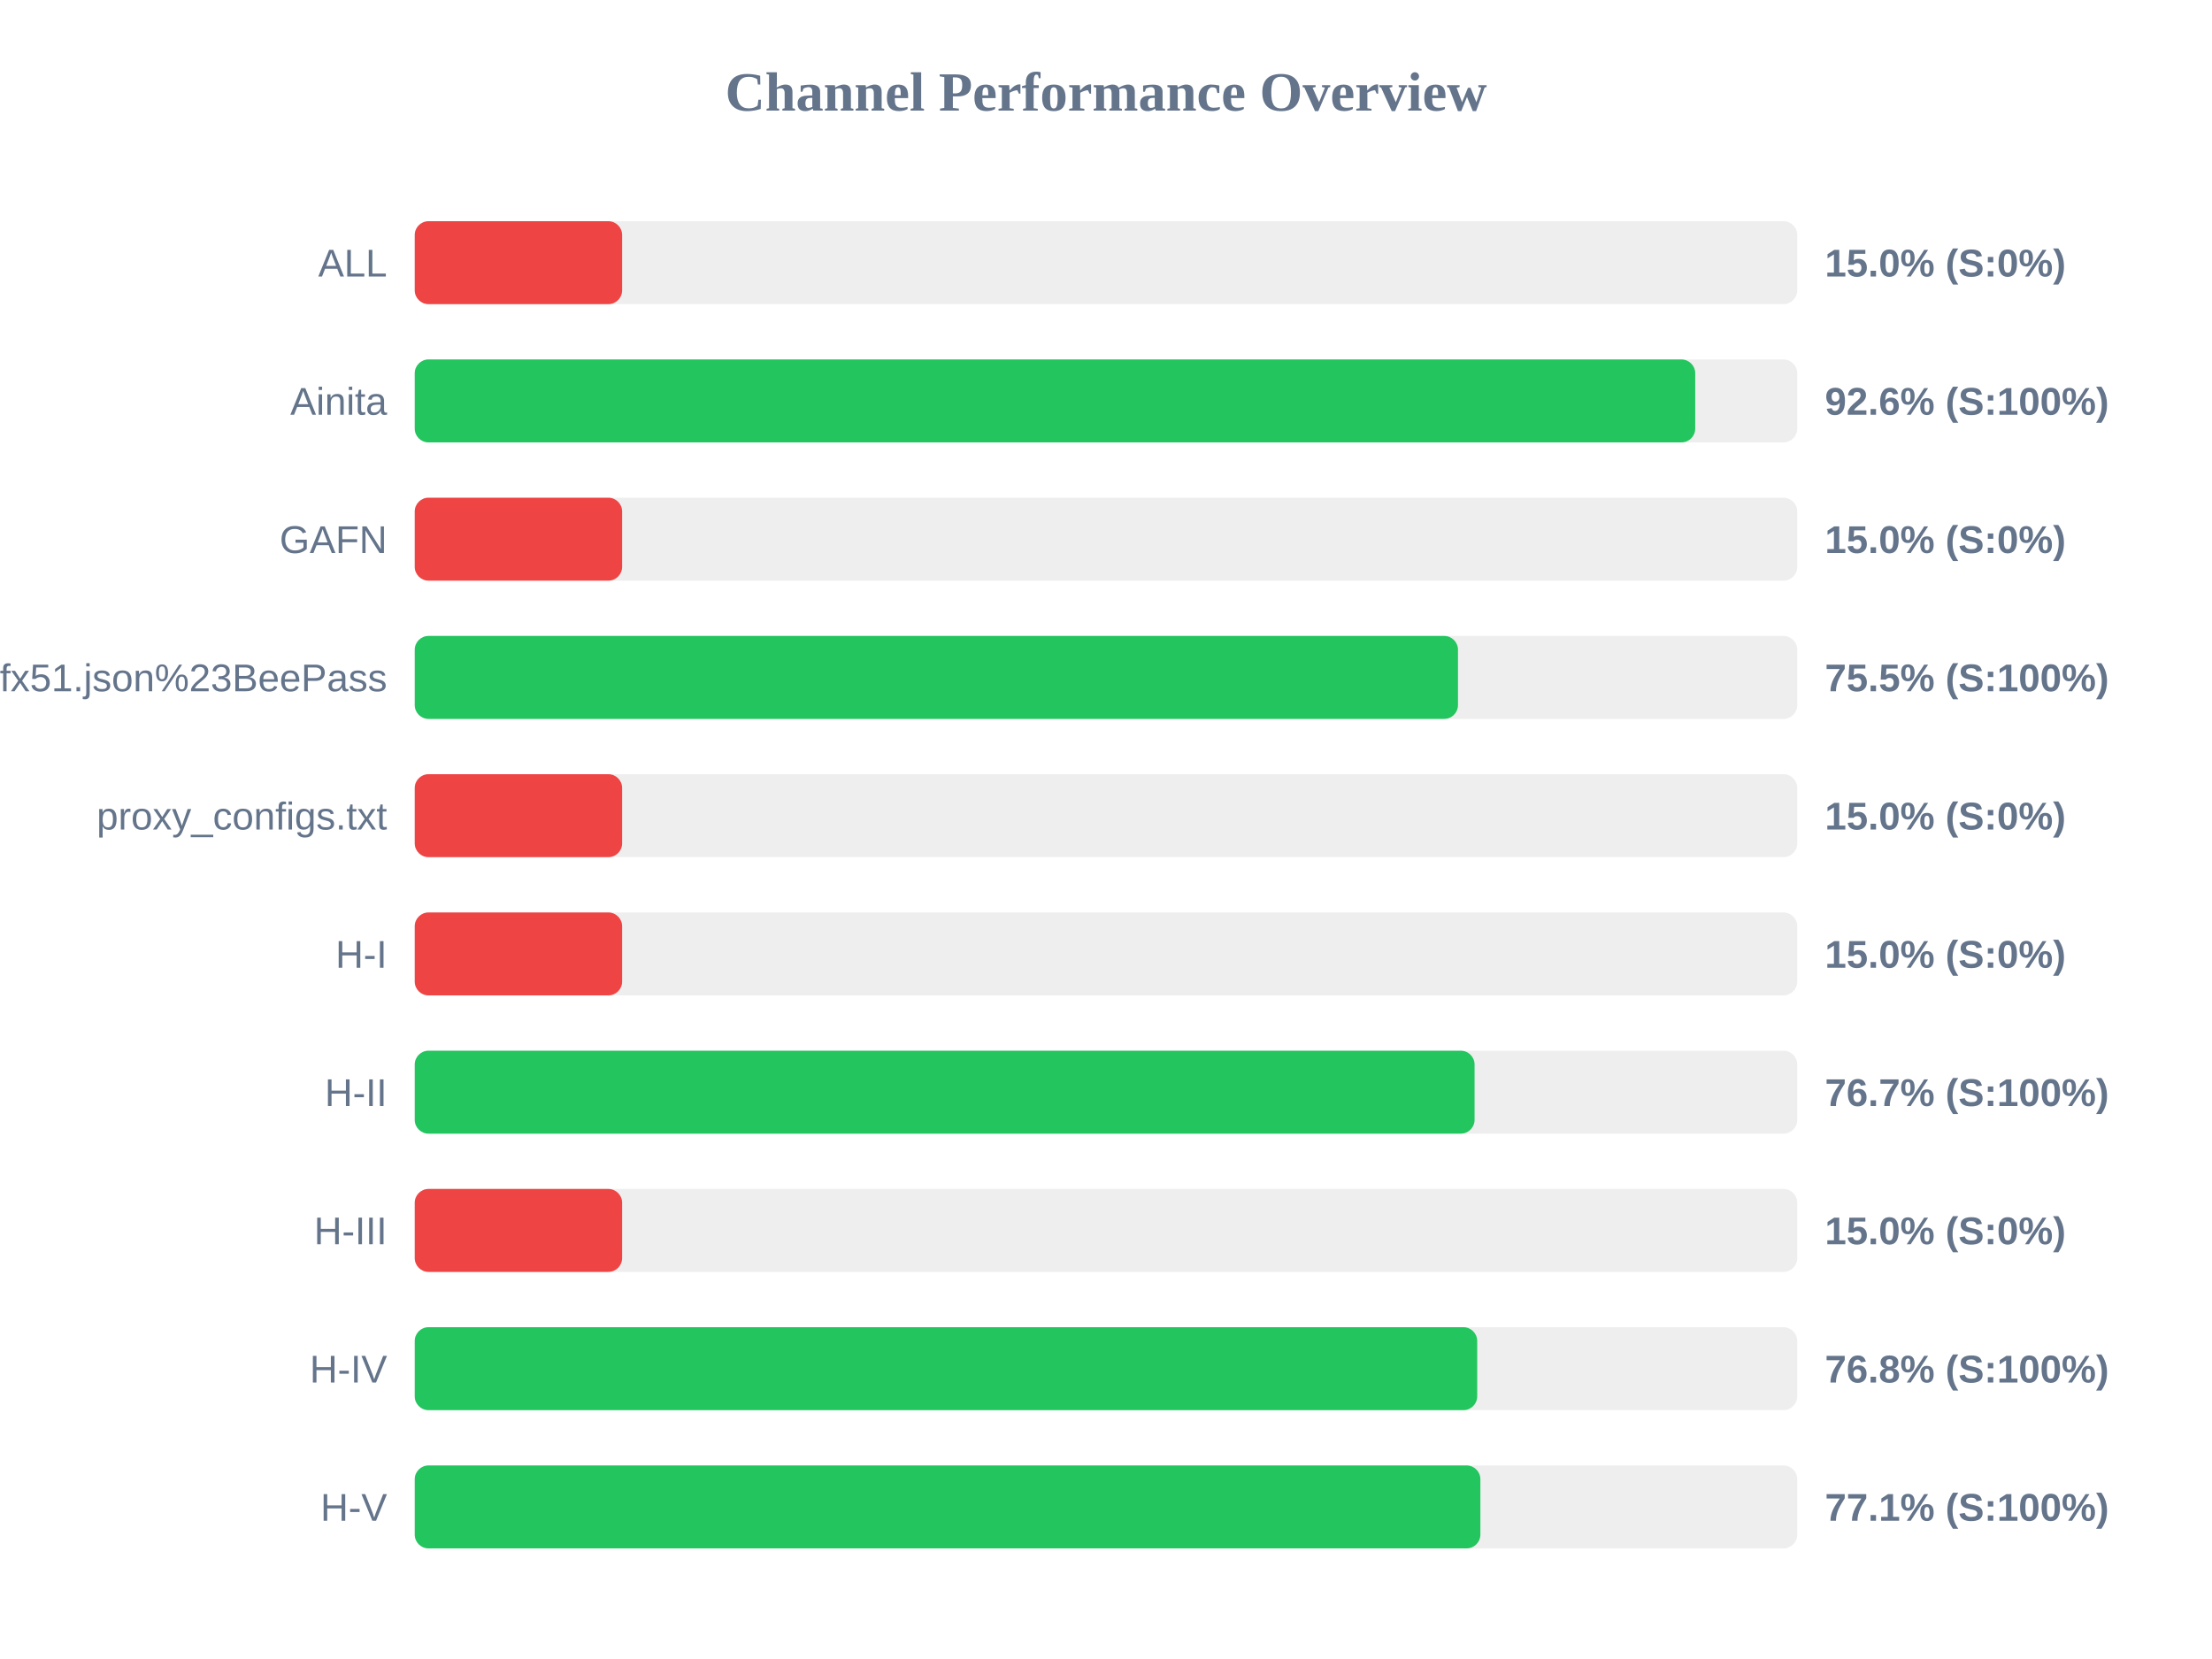
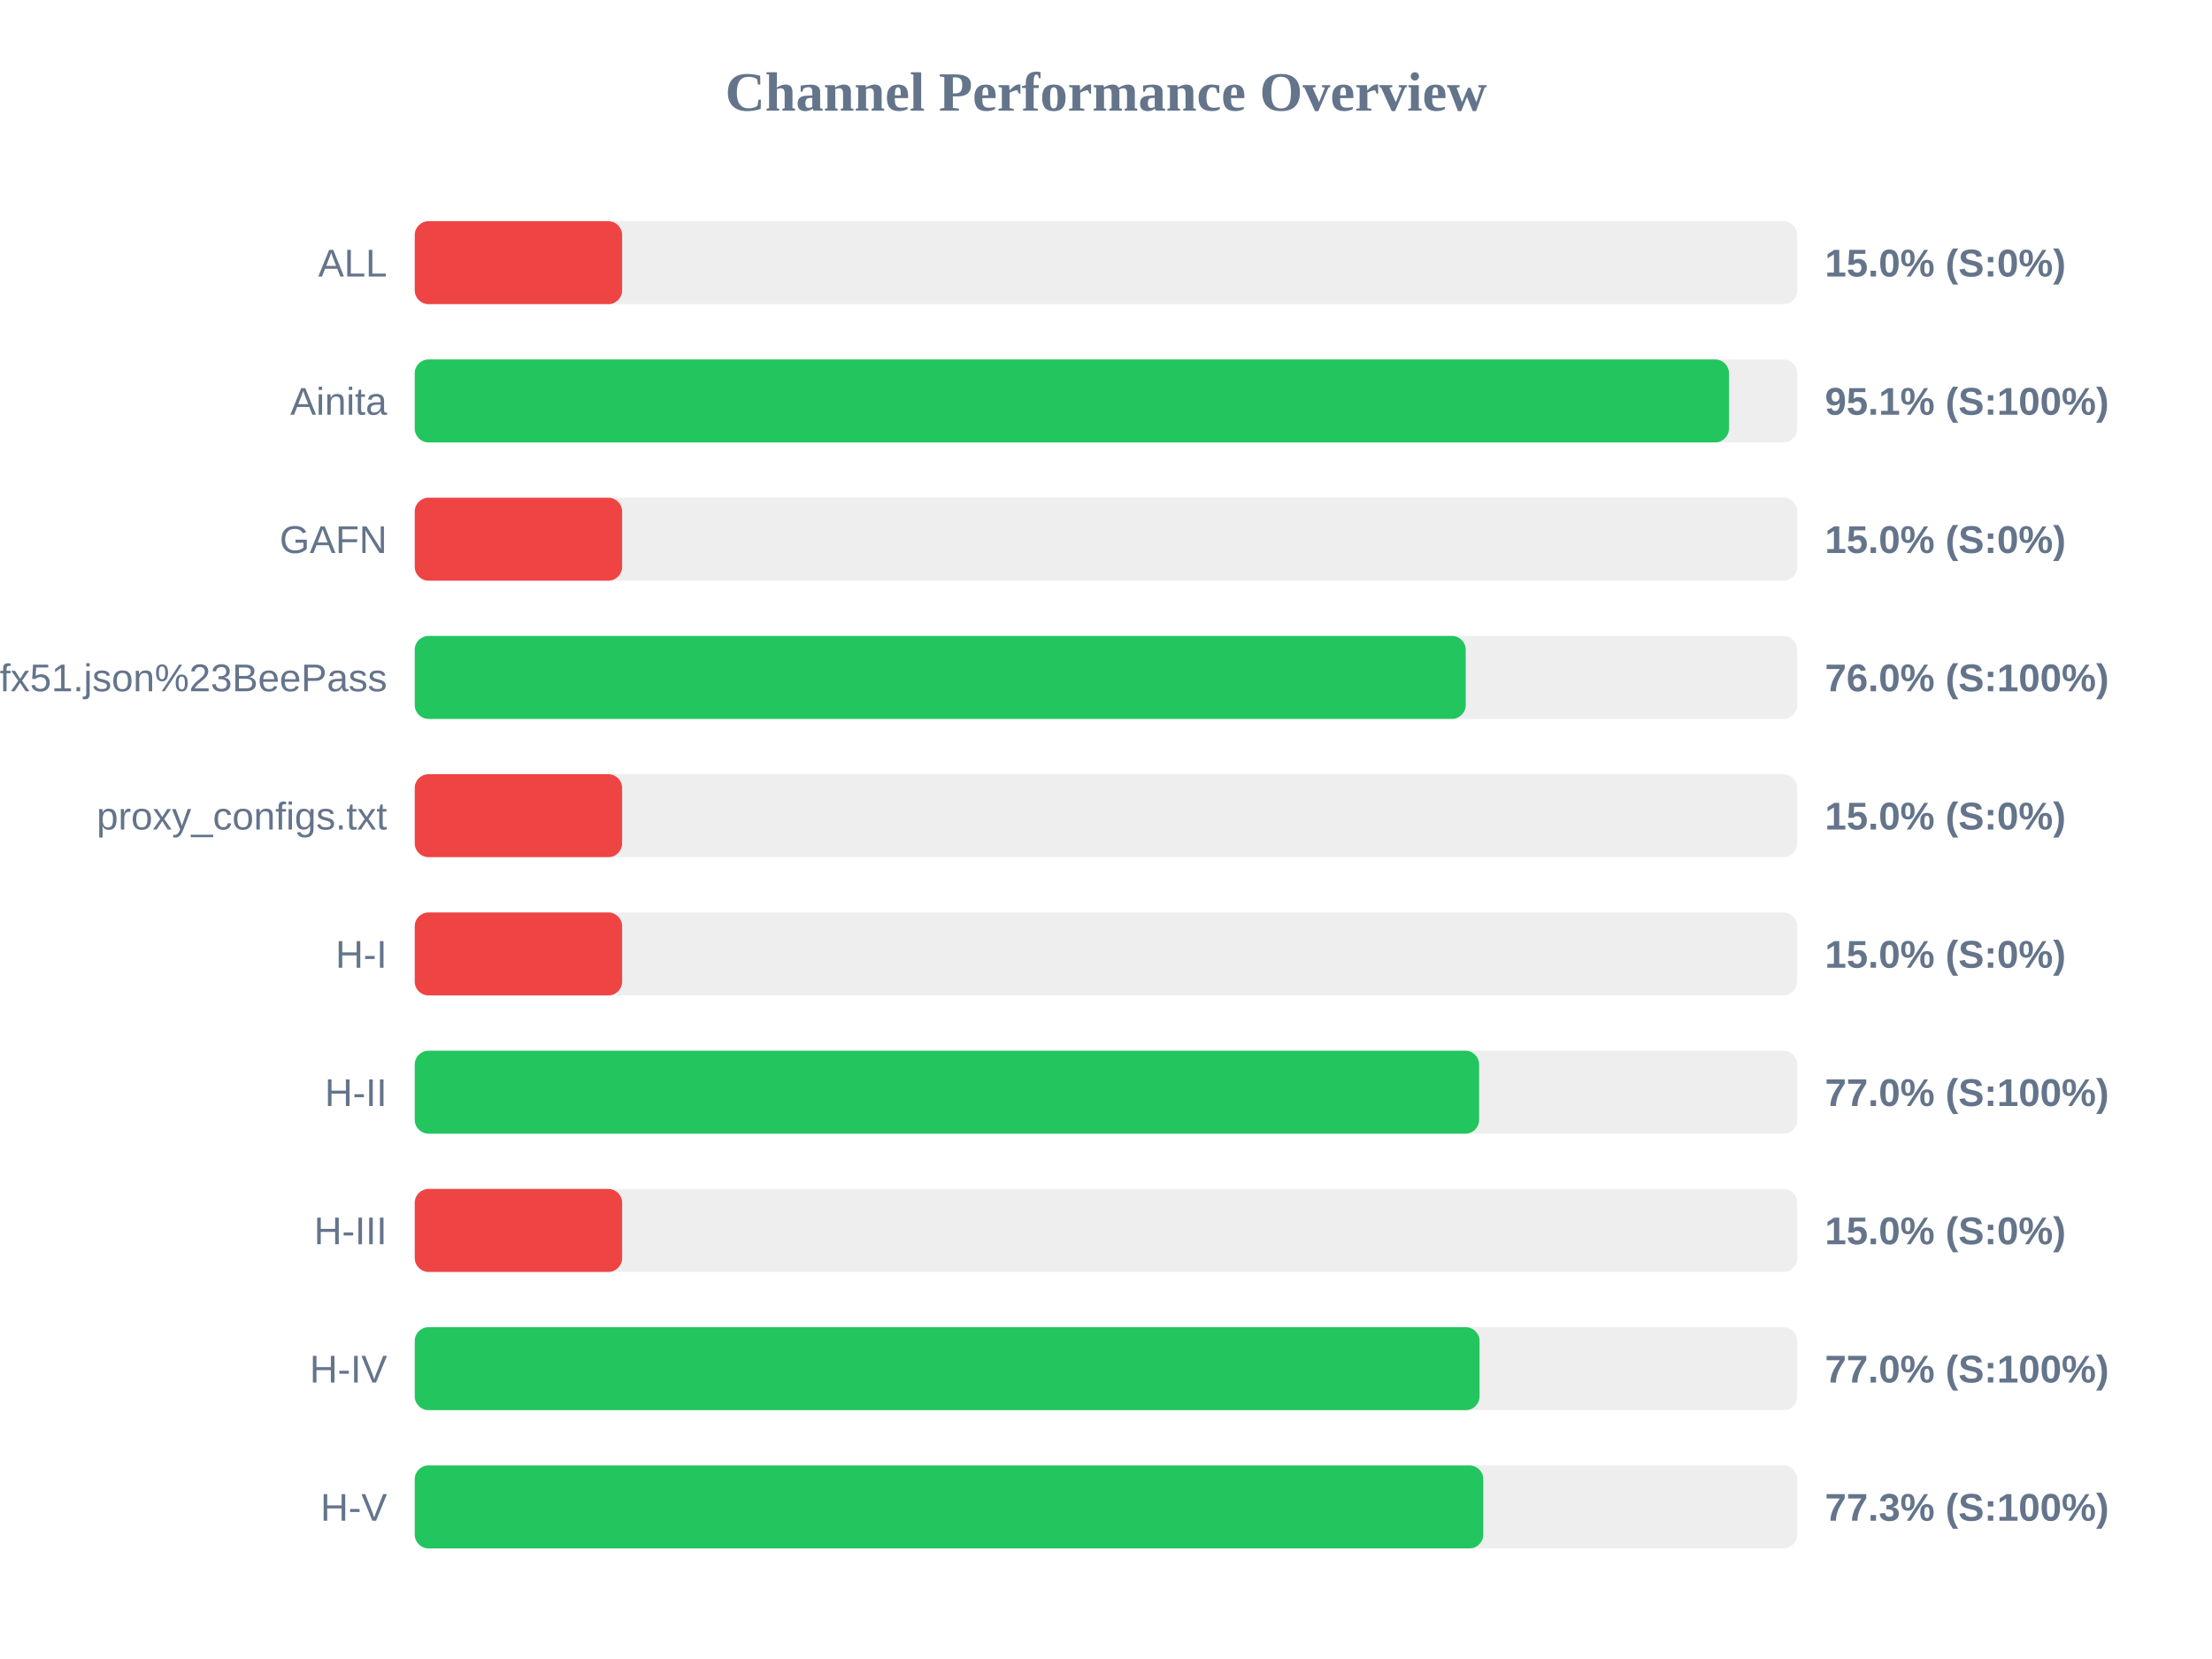
<svg xmlns="http://www.w3.org/2000/svg" width="800" height="600" version="1.1">
  <style>
        .row { font: 14px Arial; fill: #64748b; }
        .score { font: bold 14px Arial; fill: #64748b; }
    </style>
  <text x="400" y="40" text-anchor="middle" font-size="20px" font-weight="bold" fill="#64748b">Channel Performance Overview</text>
  <rect x="150" y="80" width="500" height="30" fill="#eee" rx="5" />
  <rect x="150" y="80" width="75.0" height="30" fill="#ef4444" rx="5" />
  <text x="140" y="100" text-anchor="end" class="row">ALL</text>
  <text x="660" y="100" text-anchor="start" class="score">15.0% (S:0%)</text>
  <rect x="150" y="130" width="500" height="30" fill="#eee" rx="5" />
-   <rect x="150" y="130" width="463.1" height="30" fill="#22c55e" rx="5" />
+   <rect x="150" y="130" width="475.3" height="30" fill="#22c55e" rx="5" />
  <text x="140" y="150" text-anchor="end" class="row">Ainita</text>
-   <text x="660" y="150" text-anchor="start" class="score">92.6% (S:100%)</text>
+   <text x="660" y="150" text-anchor="start" class="score">95.1% (S:100%)</text>
  <rect x="150" y="180" width="500" height="30" fill="#eee" rx="5" />
  <rect x="150" y="180" width="75.0" height="30" fill="#ef4444" rx="5" />
  <text x="140" y="200" text-anchor="end" class="row">GAFN</text>
  <text x="660" y="200" text-anchor="start" class="score">15.0% (S:0%)</text>
  <rect x="150" y="230" width="500" height="30" fill="#eee" rx="5" />
-   <rect x="150" y="230" width="377.3" height="30" fill="#22c55e" rx="5" />
+   <rect x="150" y="230" width="380.1" height="30" fill="#22c55e" rx="5" />
  <text x="140" y="250" text-anchor="end" class="row">sub?s=ssconf%3A%2F%2Fs3.amazonaws.com%2Fbeedynconprd%2Fzf38bv6oxi1nv3wfkpmxyfl8yj5fargza3foantoalu16vznl0ckxx7bgf1ufx51.json%23BeePass</text>
-   <text x="660" y="250" text-anchor="start" class="score">75.5% (S:100%)</text>
+   <text x="660" y="250" text-anchor="start" class="score">76.0% (S:100%)</text>
  <rect x="150" y="280" width="500" height="30" fill="#eee" rx="5" />
  <rect x="150" y="280" width="75.0" height="30" fill="#ef4444" rx="5" />
  <text x="140" y="300" text-anchor="end" class="row">proxy_configs.txt</text>
  <text x="660" y="300" text-anchor="start" class="score">15.0% (S:0%)</text>
  <rect x="150" y="330" width="500" height="30" fill="#eee" rx="5" />
  <rect x="150" y="330" width="75.0" height="30" fill="#ef4444" rx="5" />
  <text x="140" y="350" text-anchor="end" class="row">H-I</text>
  <text x="660" y="350" text-anchor="start" class="score">15.0% (S:0%)</text>
  <rect x="150" y="380" width="500" height="30" fill="#eee" rx="5" />
-   <rect x="150" y="380" width="383.3" height="30" fill="#22c55e" rx="5" />
+   <rect x="150" y="380" width="384.95" height="30" fill="#22c55e" rx="5" />
  <text x="140" y="400" text-anchor="end" class="row">H-II</text>
-   <text x="660" y="400" text-anchor="start" class="score">76.7% (S:100%)</text>
+   <text x="660" y="400" text-anchor="start" class="score">77.0% (S:100%)</text>
  <rect x="150" y="430" width="500" height="30" fill="#eee" rx="5" />
  <rect x="150" y="430" width="75.0" height="30" fill="#ef4444" rx="5" />
  <text x="140" y="450" text-anchor="end" class="row">H-III</text>
  <text x="660" y="450" text-anchor="start" class="score">15.0% (S:0%)</text>
  <rect x="150" y="480" width="500" height="30" fill="#eee" rx="5" />
-   <rect x="150" y="480" width="384.25" height="30" fill="#22c55e" rx="5" />
+   <rect x="150" y="480" width="385.1" height="30" fill="#22c55e" rx="5" />
  <text x="140" y="500" text-anchor="end" class="row">H-IV</text>
-   <text x="660" y="500" text-anchor="start" class="score">76.8% (S:100%)</text>
+   <text x="660" y="500" text-anchor="start" class="score">77.0% (S:100%)</text>
  <rect x="150" y="530" width="500" height="30" fill="#eee" rx="5" />
-   <rect x="150" y="530" width="385.4" height="30" fill="#22c55e" rx="5" />
+   <rect x="150" y="530" width="386.45" height="30" fill="#22c55e" rx="5" />
  <text x="140" y="550" text-anchor="end" class="row">H-V</text>
-   <text x="660" y="550" text-anchor="start" class="score">77.1% (S:100%)</text>
+   <text x="660" y="550" text-anchor="start" class="score">77.3% (S:100%)</text>
</svg>
